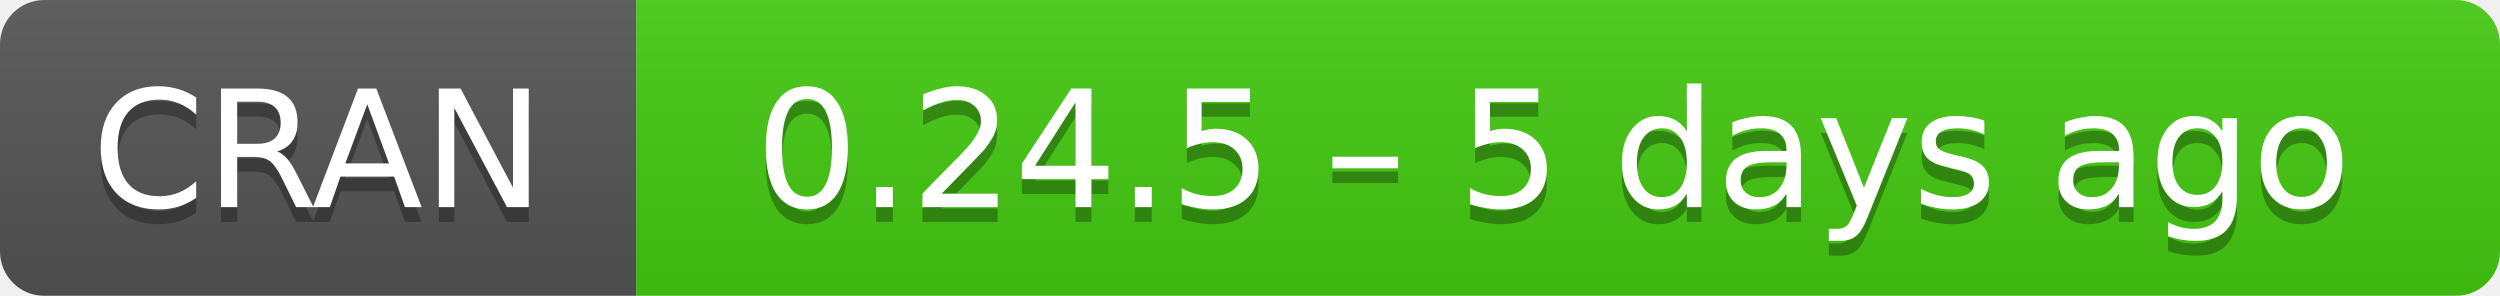
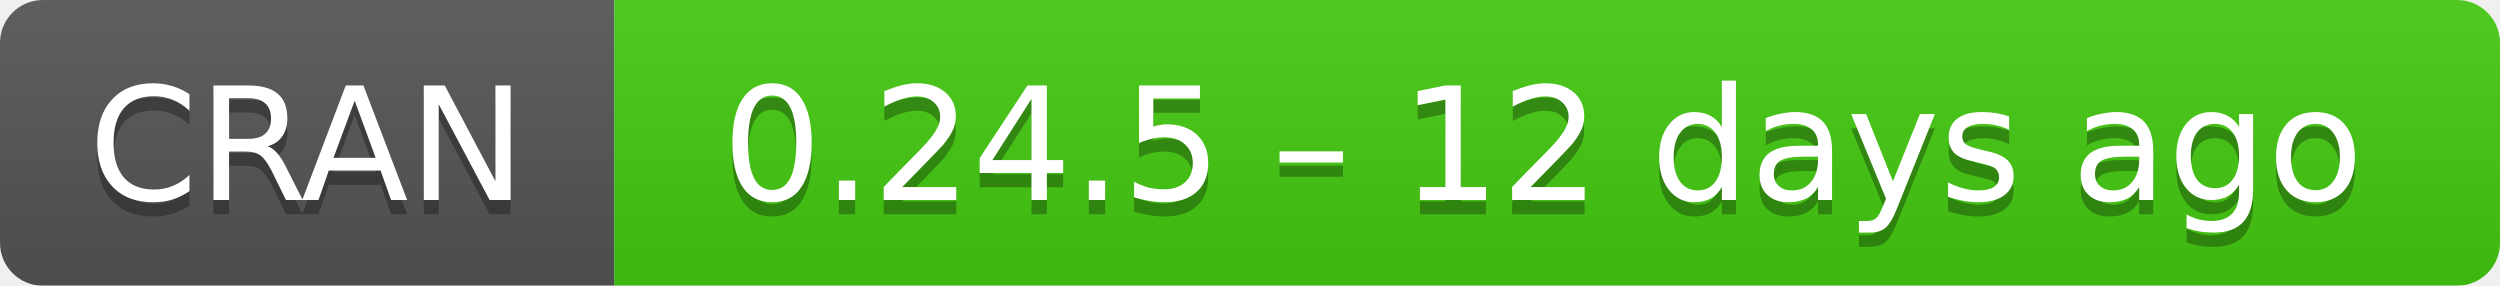
- <svg xmlns="http://www.w3.org/2000/svg" width="169" height="20" aria-label="CRAN 0.24.5 – 5 days ago">
+ <svg xmlns="http://www.w3.org/2000/svg" width="175" height="20" aria-label="CRAN 0.24.5 – 12 days ago">
  <linearGradient id="b" x2="0" y2="100%">
    <stop offset="0" stop-color="#bbb" stop-opacity=".1" />
    <stop offset="1" stop-opacity=".1" />
  </linearGradient>
  <mask id="a">
-     <rect width="169" height="20" rx="3" fill="#fff" />
+     <rect width="175" height="20" rx="3" fill="#fff" />
  </mask>
  <g mask="url(#a)">
    <path fill="#555" d="M0 0h43v20H0z" />
-     <path fill="#4c1" d="M43 0h147v20H43z" />
-     <path fill="url(#b)" d="M0 0h169v20H0z" />
+     <path fill="#4c1" d="M43 0h153v20H43z" />
+     <path fill="url(#b)" d="M0 0h175v20H0z" />
  </g>
  <g fill="#fff" text-anchor="middle" font-family="DejaVu Sans,Verdana,Geneva,sans-serif" font-size="11">
    <text x="21.5" y="15" fill="#010101" fill-opacity=".3">
      CRAN
    </text>
    <text x="21.5" y="14">
      CRAN
    </text>
-     <text x="105" y="15" fill="#010101" fill-opacity=".3">
-       0.24.5 – 5 days ago
+     <text x="108" y="15" fill="#010101" fill-opacity=".3">
+       0.24.5 – 12 days ago
    </text>
-     <text x="105" y="14">
-       0.24.5 – 5 days ago
+     <text x="108" y="14">
+       0.24.5 – 12 days ago
    </text>
  </g>
</svg>
